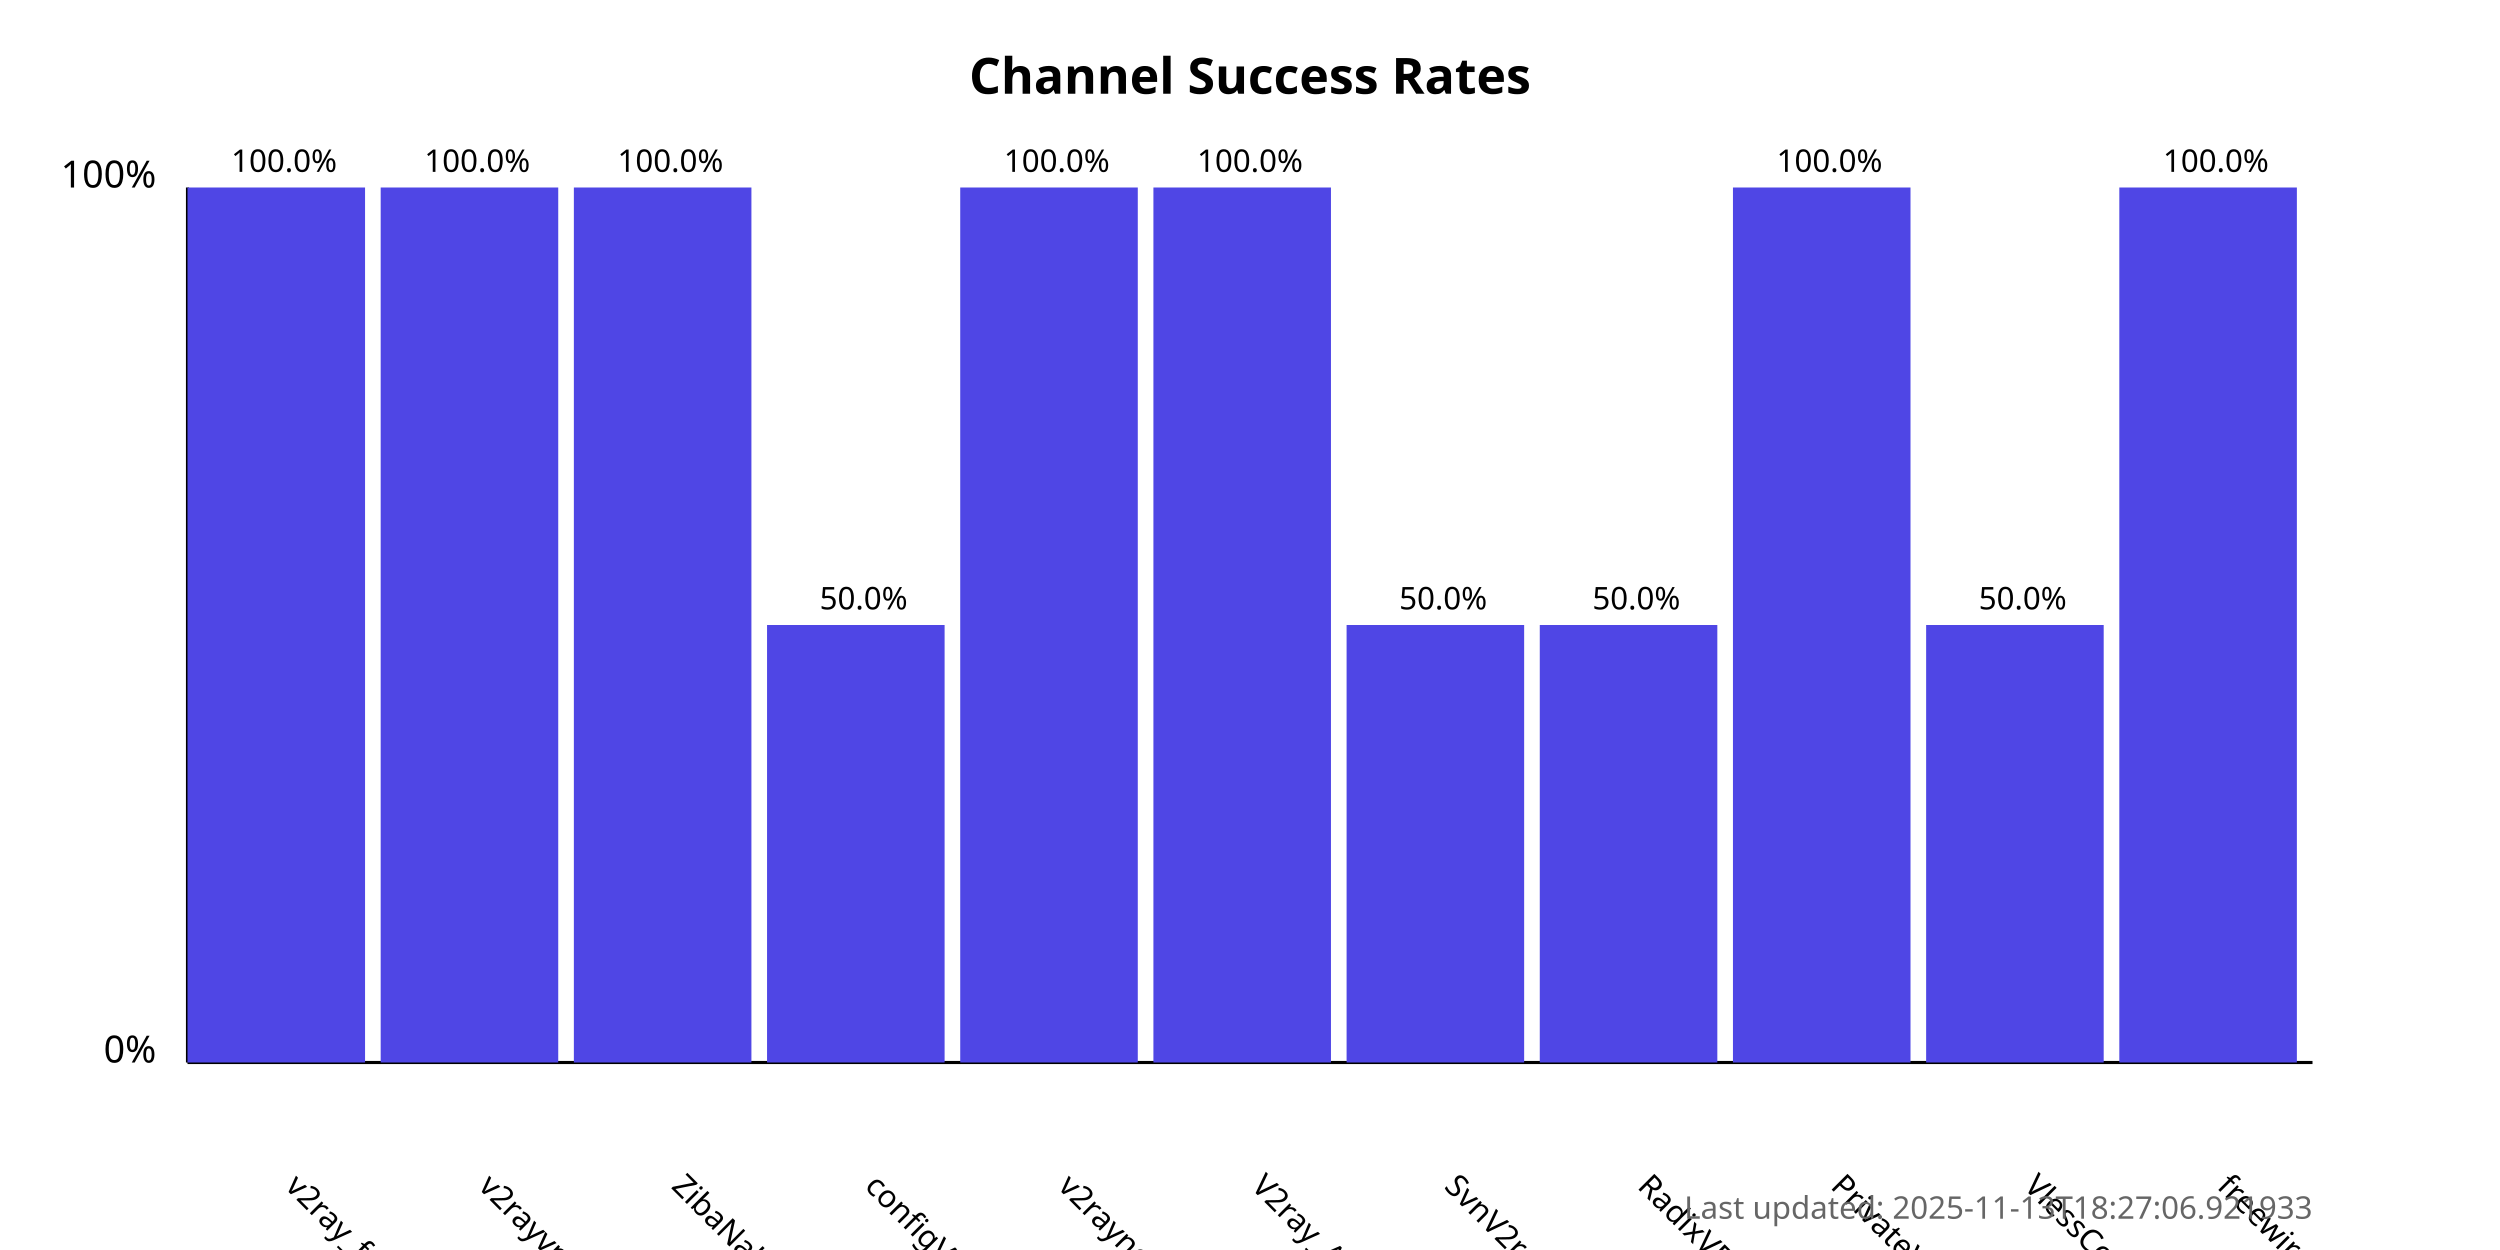
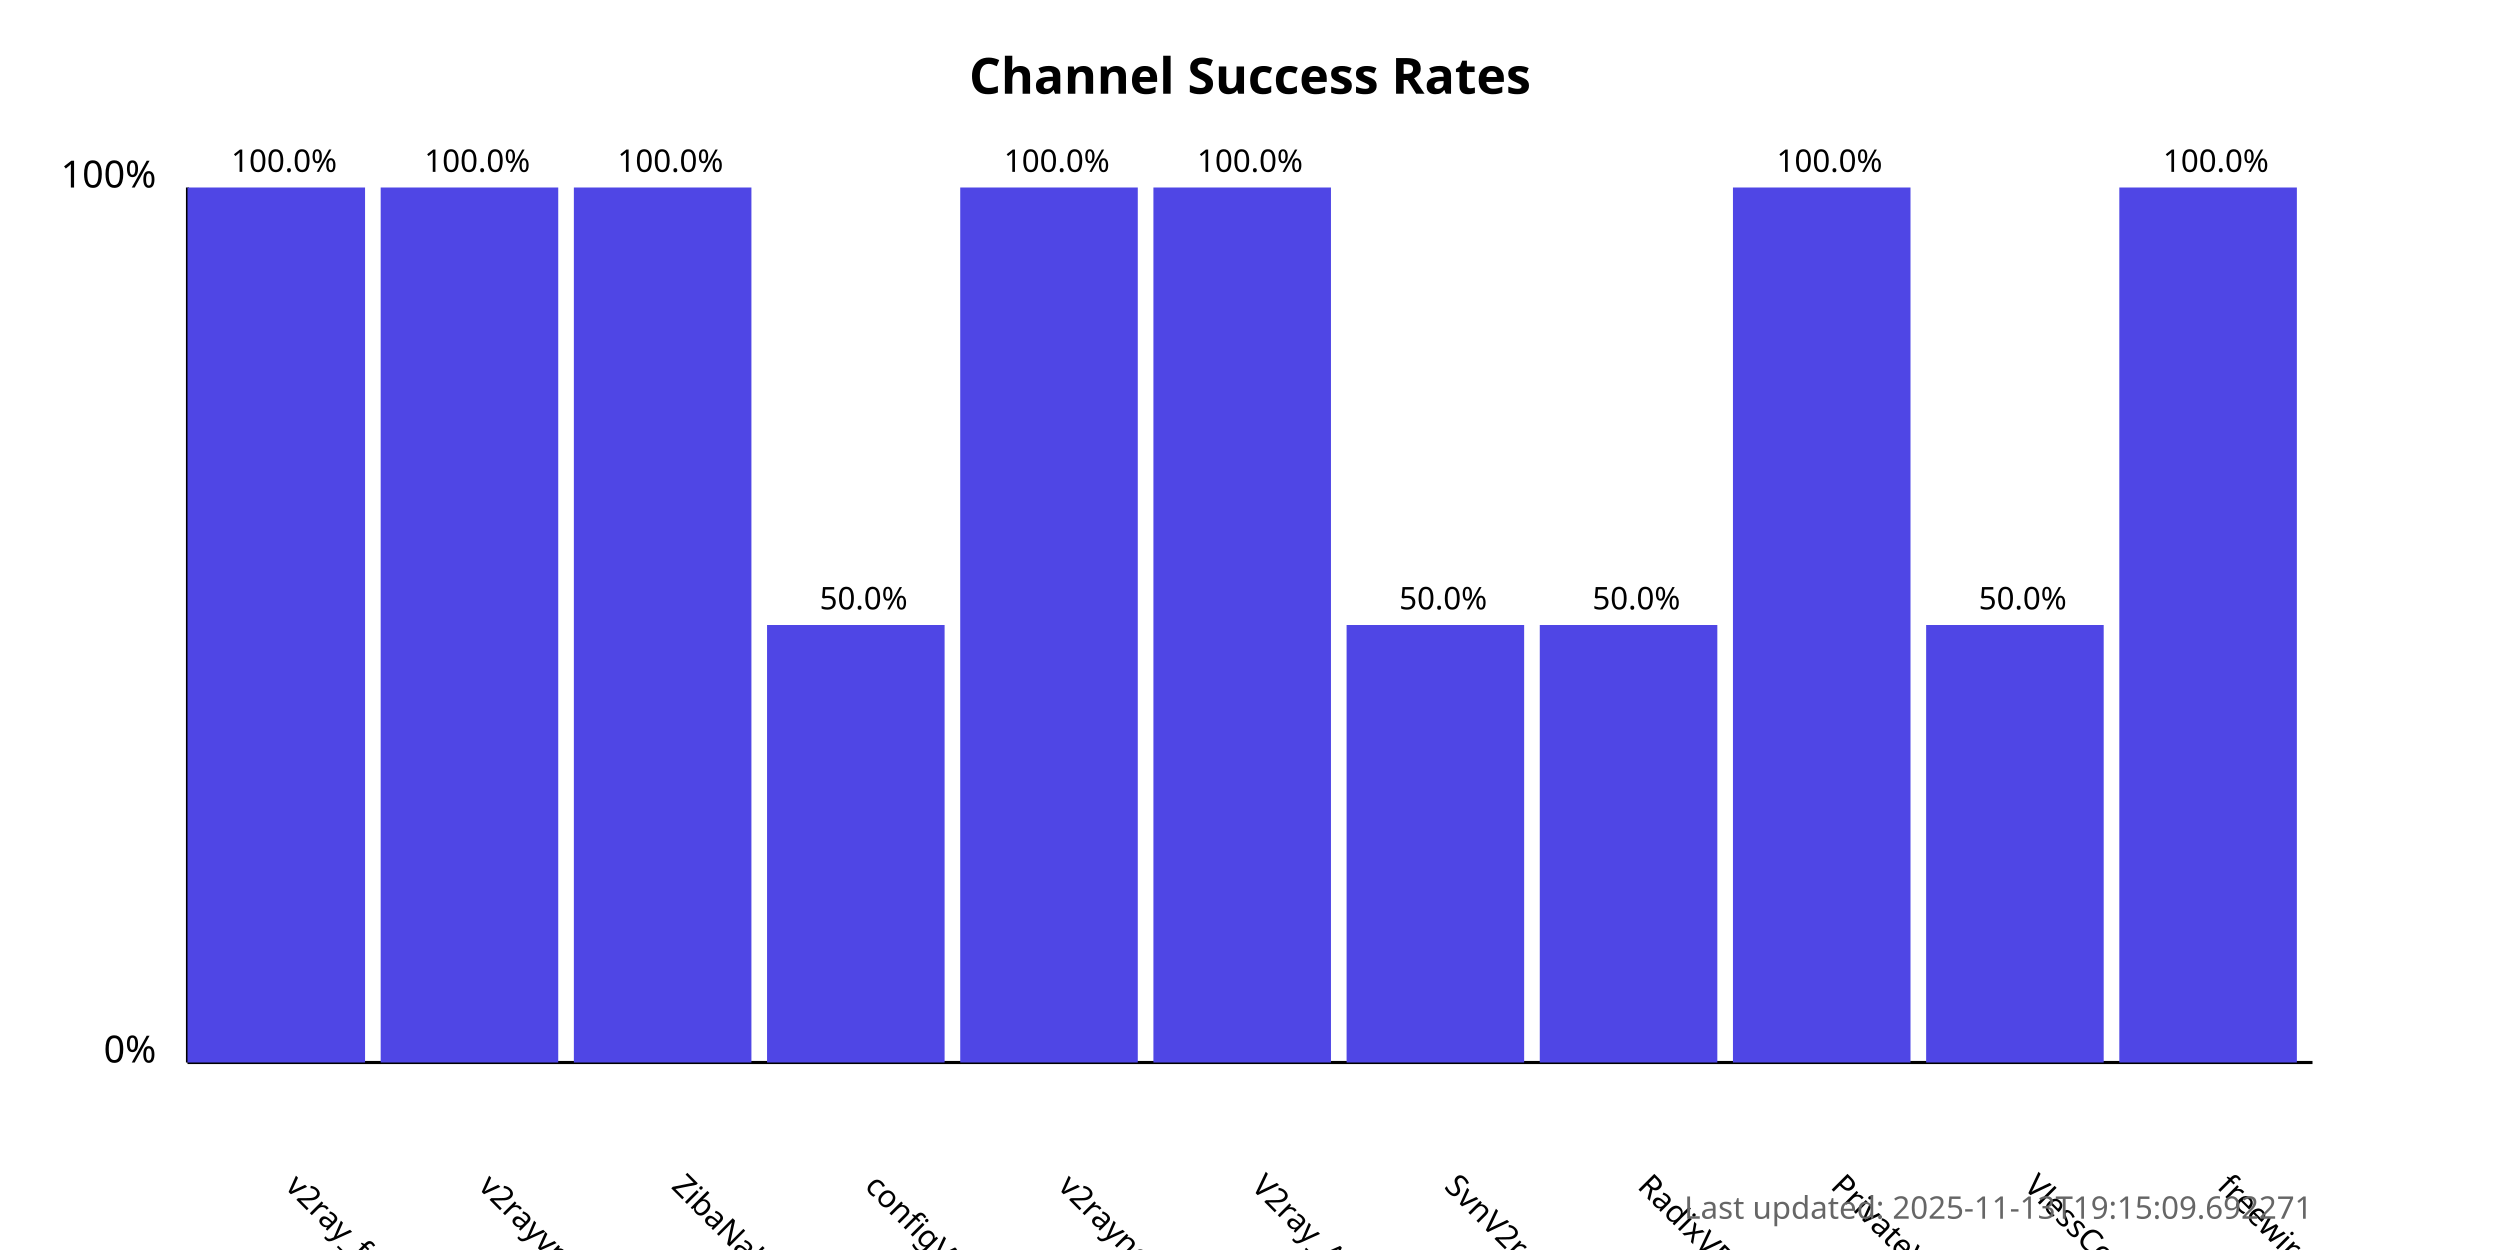
<svg xmlns="http://www.w3.org/2000/svg" width="800" height="400">
  <style>
            .chart-title { font: bold 16px sans-serif; }
            .axis-label { font: 12px sans-serif; }
            .tick-label { font: 10px sans-serif; }
            .bar { fill: #4f46e5; }
            .bar:hover { fill: #6366f1; }
            .timestamp { font: 10px sans-serif; fill: #666; }
        </style>
  <text x="400.0" y="30" text-anchor="middle" class="chart-title">
            Channel Success Rates
        </text>
  <line x1="60" y1="340" x2="60" y2="60" stroke="black" stroke-width="1" />
  <line x1="60" y1="340" x2="740" y2="340" stroke="black" stroke-width="1" />
  <text x="50" y="340" text-anchor="end" class="axis-label">0%</text>
  <text x="50" y="60" text-anchor="end" class="axis-label">100%</text>
  <g>
    <rect x="60" y="60.0" width="56.818" height="280.0" class="bar" />
    <text x="90.909" y="380" transform="rotate(45, 90.90909, 380)" text-anchor="start" class="tick-label">
                v2ray_free_conf
            </text>
    <text x="90.909" y="55.0" text-anchor="middle" class="tick-label">
                100.0%
            </text>
  </g>
  <g>
    <rect x="121.818" y="60.0" width="56.818" height="280.0" class="bar" />
    <text x="152.727" y="380" transform="rotate(45, 152.7273, 380)" text-anchor="start" class="tick-label">
                v2rayvpno
            </text>
    <text x="152.727" y="55.0" text-anchor="middle" class="tick-label">
                100.0%
            </text>
  </g>
  <g>
    <rect x="183.636" y="60.0" width="56.818" height="280.0" class="bar" />
    <text x="214.545" y="380" transform="rotate(45, 214.5455, 380)" text-anchor="start" class="tick-label">
                ZibaNabz
            </text>
    <text x="214.545" y="55.0" text-anchor="middle" class="tick-label">
                100.0%
            </text>
  </g>
  <g>
    <rect x="245.455" y="200.0" width="56.818" height="140.0" class="bar" />
    <text x="276.364" y="380" transform="rotate(45, 276.3636, 380)" text-anchor="start" class="tick-label">
                configV2rayForFree
            </text>
    <text x="276.364" y="195.0" text-anchor="middle" class="tick-label">
                50.0%
            </text>
  </g>
  <g>
    <rect x="307.273" y="60.0" width="56.818" height="280.0" class="bar" />
    <text x="338.182" y="380" transform="rotate(45, 338.1818, 380)" text-anchor="start" class="tick-label">
                v2rayngvpn
            </text>
    <text x="338.182" y="55.0" text-anchor="middle" class="tick-label">
                100.0%
            </text>
  </g>
  <g>
    <rect x="369.091" y="60.0" width="56.818" height="280.0" class="bar" />
    <text x="400.0" y="380" transform="rotate(45, 400.0, 380)" text-anchor="start" class="tick-label">
                V2ray_Alpha
            </text>
    <text x="400.0" y="55.0" text-anchor="middle" class="tick-label">
                100.0%
            </text>
  </g>
  <g>
    <rect x="430.909" y="200.0" width="56.818" height="140.0" class="bar" />
    <text x="461.818" y="380" transform="rotate(45, 461.8182, 380)" text-anchor="start" class="tick-label">
                SvnV2ray
            </text>
    <text x="461.818" y="195.0" text-anchor="middle" class="tick-label">
                50.0%
            </text>
  </g>
  <g>
    <rect x="492.727" y="200.0" width="56.818" height="140.0" class="bar" />
    <text x="523.636" y="380" transform="rotate(45, 523.6364, 380)" text-anchor="start" class="tick-label">
                RadixVPN
            </text>
    <text x="523.636" y="195.0" text-anchor="middle" class="tick-label">
                50.0%
            </text>
  </g>
  <g>
    <rect x="554.545" y="60.0" width="56.818" height="280.0" class="bar" />
    <text x="585.455" y="380" transform="rotate(45, 585.4545, 380)" text-anchor="start" class="tick-label">
                PrivateVPNs
            </text>
    <text x="585.455" y="55.0" text-anchor="middle" class="tick-label">
                100.0%
            </text>
  </g>
  <g>
    <rect x="616.364" y="200.0" width="56.818" height="140.0" class="bar" />
    <text x="647.273" y="380" transform="rotate(45, 647.2727, 380)" text-anchor="start" class="tick-label">
                VlessConfig
            </text>
    <text x="647.273" y="195.0" text-anchor="middle" class="tick-label">
                50.0%
            </text>
  </g>
  <g>
    <rect x="678.182" y="60.0" width="56.818" height="280.0" class="bar" />
    <text x="709.091" y="380" transform="rotate(45, 709.0909, 380)" text-anchor="start" class="tick-label">
                freewireguard
            </text>
    <text x="709.091" y="55.0" text-anchor="middle" class="tick-label">
                100.0%
            </text>
  </g>
  <text x="740" y="390" text-anchor="end" class="timestamp">
-             Last updated: 2025-11-13T18:27:06.921933
+             Last updated: 2025-11-13T19:15:09.692271
        </text>
</svg>
